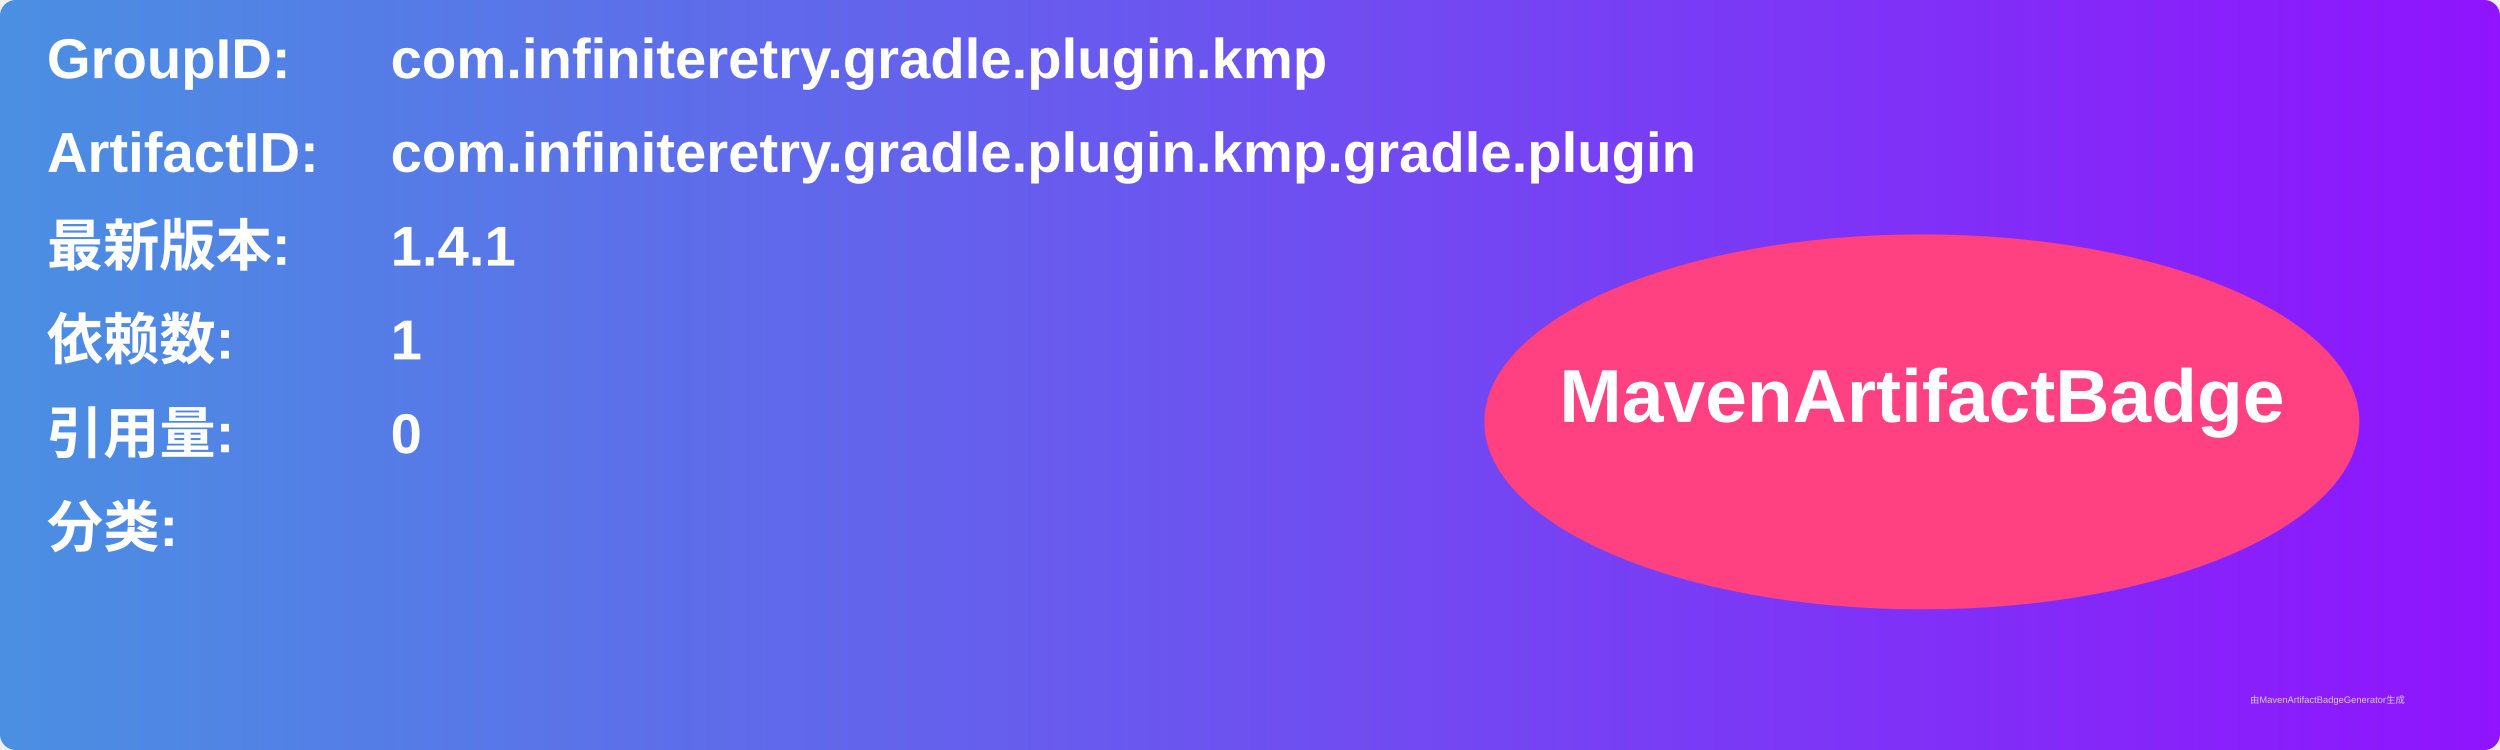
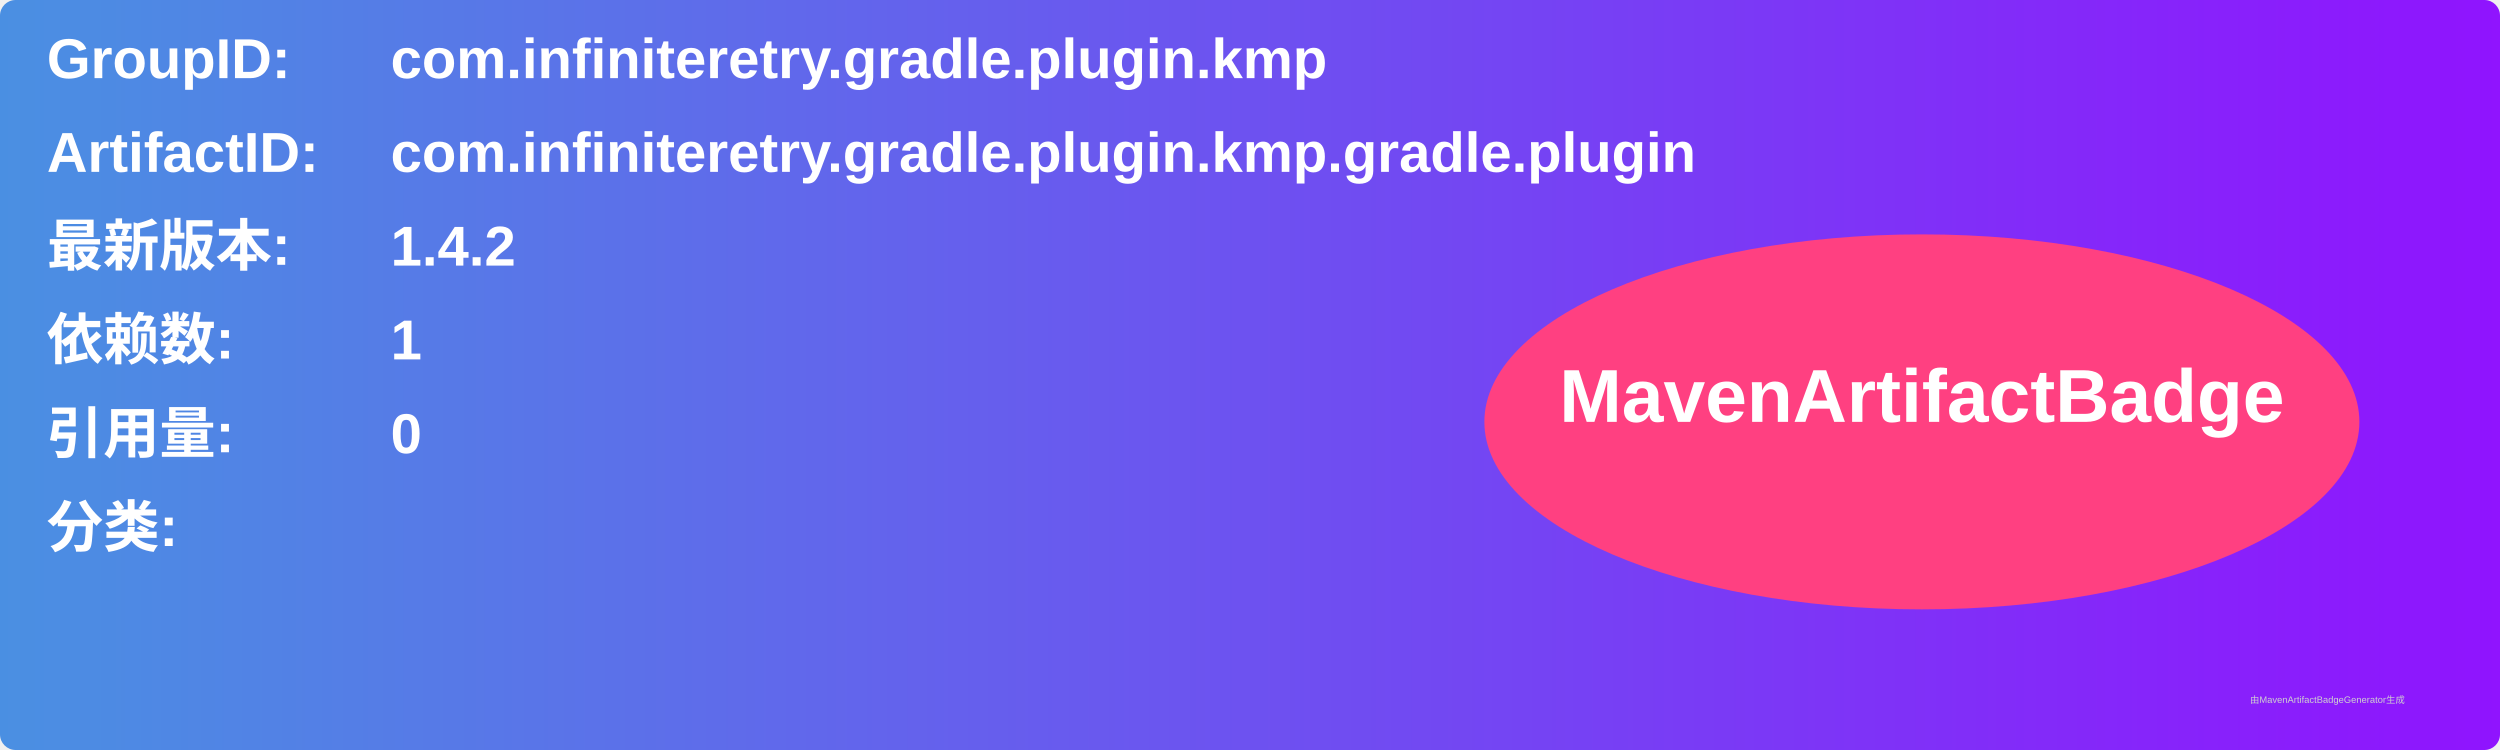
<svg xmlns="http://www.w3.org/2000/svg" width="800" height="240" viewBox="0 0 800 240">
  <linearGradient id="grad" x1="0%" y1="0%" x2="100%" y2="0%">
    <stop offset="0%" stop-color="#4a90e2" />
    <stop offset="100%" stop-color="#9013fe" />
  </linearGradient>
  <rect width="100%" height="100%" rx="5" ry="5" fill="url(#grad)" />
  <g transform="translate(15, 15)">
    <text x="0" y="10" font-family="Arial" font-size="18" fill="white" font-weight="bold" width="260">GroupID:</text>
    <text x="110" y="10" font-family="Arial" font-size="18" fill="white" font-weight="bold" width="460">com.infiniteretry.gradle.plugin.kmp</text>
    <text x="0" y="40" font-family="Arial" font-size="18" fill="white" font-weight="bold" width="260">ArtifactID:</text>
    <text x="110" y="40" font-family="Arial" font-size="18" fill="white" font-weight="bold" width="460">com.infiniteretry.gradle.plugin.kmp.gradle.plugin</text>
    <text x="0" y="70" font-family="Arial" font-size="18" fill="white" font-weight="bold">最新版本:</text>
    <text x="110" y="70" font-family="Arial" font-size="18" fill="white" font-weight="bold">
-       <tspan font-weight="bold">1.4.1</tspan>
+       <tspan font-weight="bold">1.4.2</tspan>
    </text>
    <text x="0" y="100" font-family="Arial" font-size="18" fill="white" font-weight="bold">依赖数: </text>
    <text x="110" y="100" font-family="Arial" font-size="18" fill="white">
      <tspan font-weight="bold">1</tspan>
    </text>
    <text x="0" y="130" font-family="Arial" font-size="18" fill="white" font-weight="bold">引用量: </text>
    <text x="110" y="130" font-family="Arial" font-size="18" fill="white">
      <tspan font-weight="bold">0</tspan>
    </text>
    <text x="0" y="160" font-family="Arial" font-size="18" fill="white" font-weight="bold">分类:</text>
    <text x="10" y="190" font-family="Arial" font-size="10" fill="white">
      <tspan font-weight="bold" />
    </text>
    <ellipse cx="600" cy="120" rx="140" ry="60" fill="#ff4081" />
    <text x="600" y="120" text-anchor="middle" font-family="Arial" font-size="24" fill="white" font-weight="bold">MavenArtifactBadge</text>
  </g>
  <text x="720" y="225" font-family="Arial" font-size="3" fill="#d0d0d0">由MavenArtifactBadgeGenerator生成</text>
</svg>
